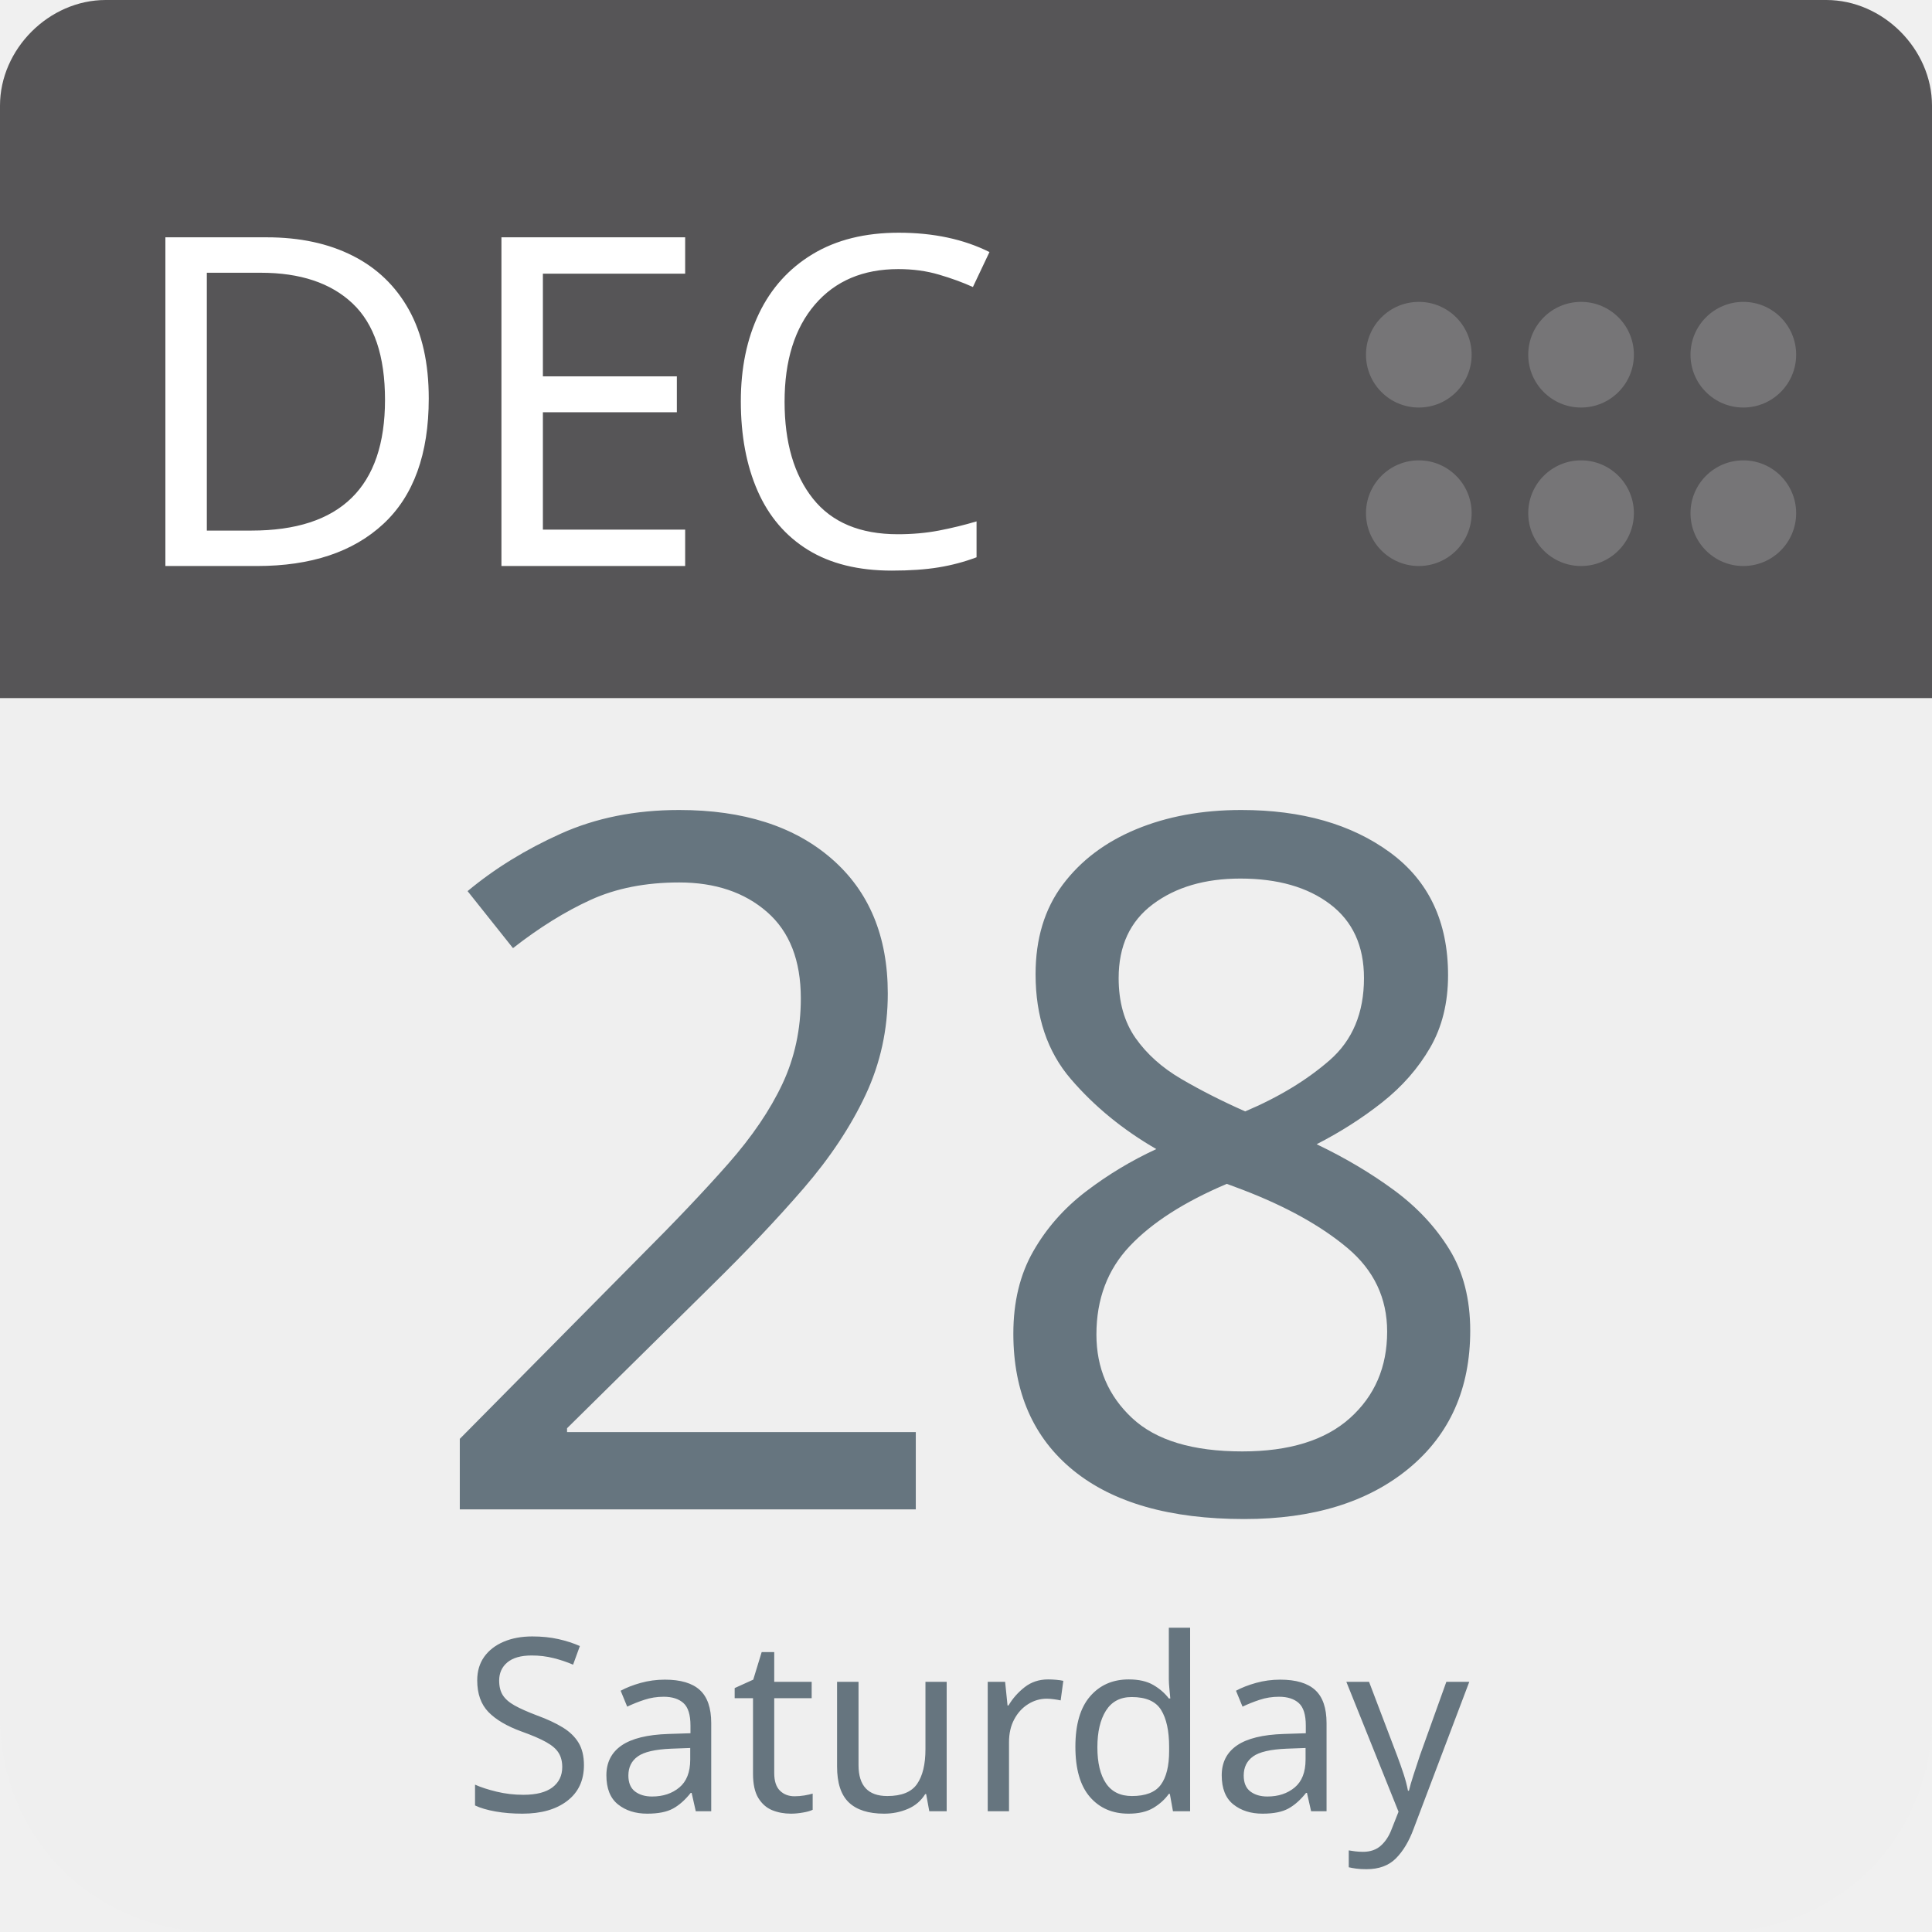
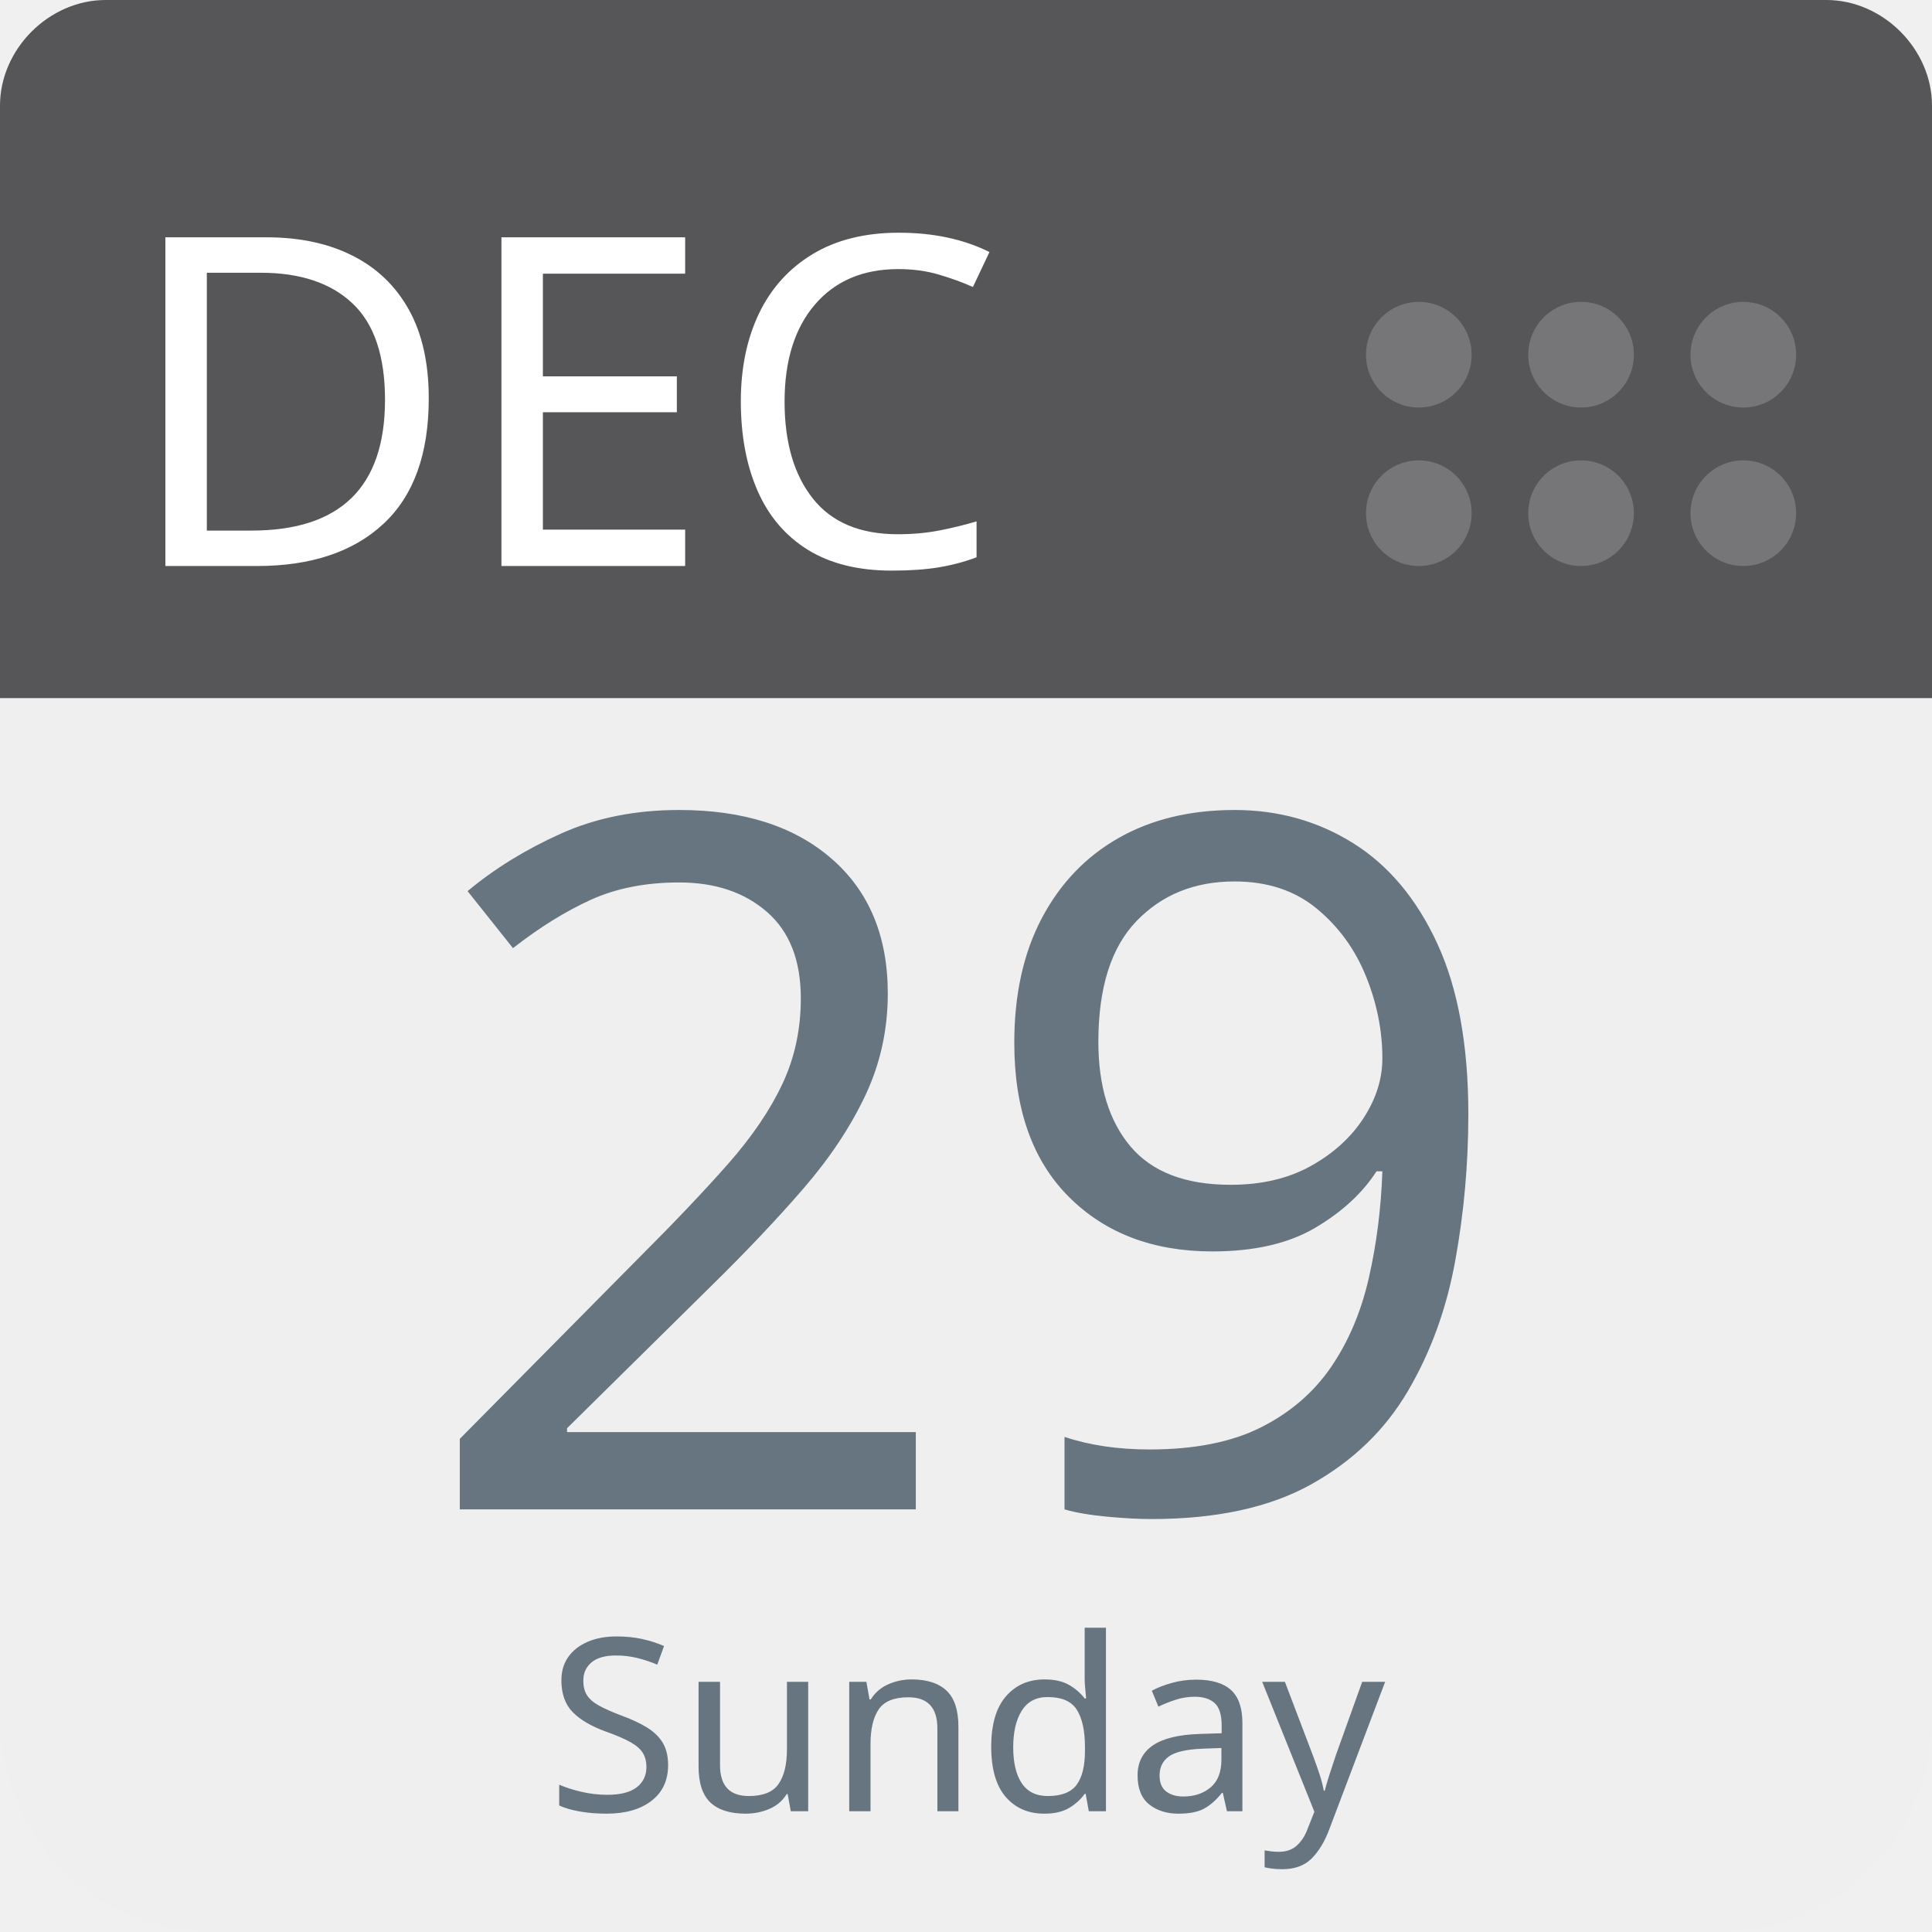
<svg xmlns="http://www.w3.org/2000/svg" aria-label="Calendar" role="img" viewBox="0 0 512 512" width="100%" height="100%" style="cursor: default">
      null
      <path d="m512,455c0,32 -25,57 -57,57l-398,0c-32,0 -57,-25 -57,-57l0,-327c0,-31 25,-57 57,-57l398,0c32,0 57,26 57,57l0,327z" fill="#efefef" />
  <path d="m484,0l-47,0l-409,0c-15,0 -28,13 -28,28l0,157l512,0l0,-157c0,-15 -13,-28 -28,-28z" fill="#565557" />
  <g fill="#767577">
    <circle cx="462" cy="136" r="14" />
    <circle cx="462" cy="94" r="14" />
    <circle cx="419" cy="136" r="14" />
    <circle cx="419" cy="94" r="14" />
    <circle cx="376" cy="136" r="14" />
    <circle cx="376" cy="94" r="14" />
  </g>
  <text id="month" x="32" y="150" fill="#fff" font-family="-apple-system, BlinkMacSystemFont, 'Noto Sans', 'Noto Sans CJK SC', 'Microsoft YaHei', sans-serif, 'Segoe UI', Roboto, 'Helvetica Neue', Arial" font-size="122px" style="text-anchor: left">DEC</text>
-   <text id="day" x="256" y="400" fill="#66757f" font-family="-apple-system, BlinkMacSystemFont, 'Noto Sans', 'Noto Sans CJK SC', 'Microsoft YaHei', sans-serif, 'Segoe UI', Roboto, 'Helvetica Neue', Arial" font-size="256px" style="text-anchor: middle">28</text>
-   <text id="weekday" x="256" y="480" fill="#66757f" font-family="-apple-system, BlinkMacSystemFont, 'Noto Sans', 'Noto Sans CJK SC', 'Microsoft YaHei', sans-serif, 'Segoe UI', Roboto, 'Helvetica Neue', Arial" font-size="64px" style="text-anchor: middle">Saturday</text>
+   <text id="day" x="256" y="400" fill="#66757f" font-family="-apple-system, BlinkMacSystemFont, 'Noto Sans', 'Noto Sans CJK SC', 'Microsoft YaHei', sans-serif, 'Segoe UI', Roboto, 'Helvetica Neue', Arial" font-size="256px" style="text-anchor: middle">29</text>
+   <text id="weekday" x="256" y="480" fill="#66757f" font-family="-apple-system, BlinkMacSystemFont, 'Noto Sans', 'Noto Sans CJK SC', 'Microsoft YaHei', sans-serif, 'Segoe UI', Roboto, 'Helvetica Neue', Arial" font-size="64px" style="text-anchor: middle">Sunday</text>
      null
    </svg>
